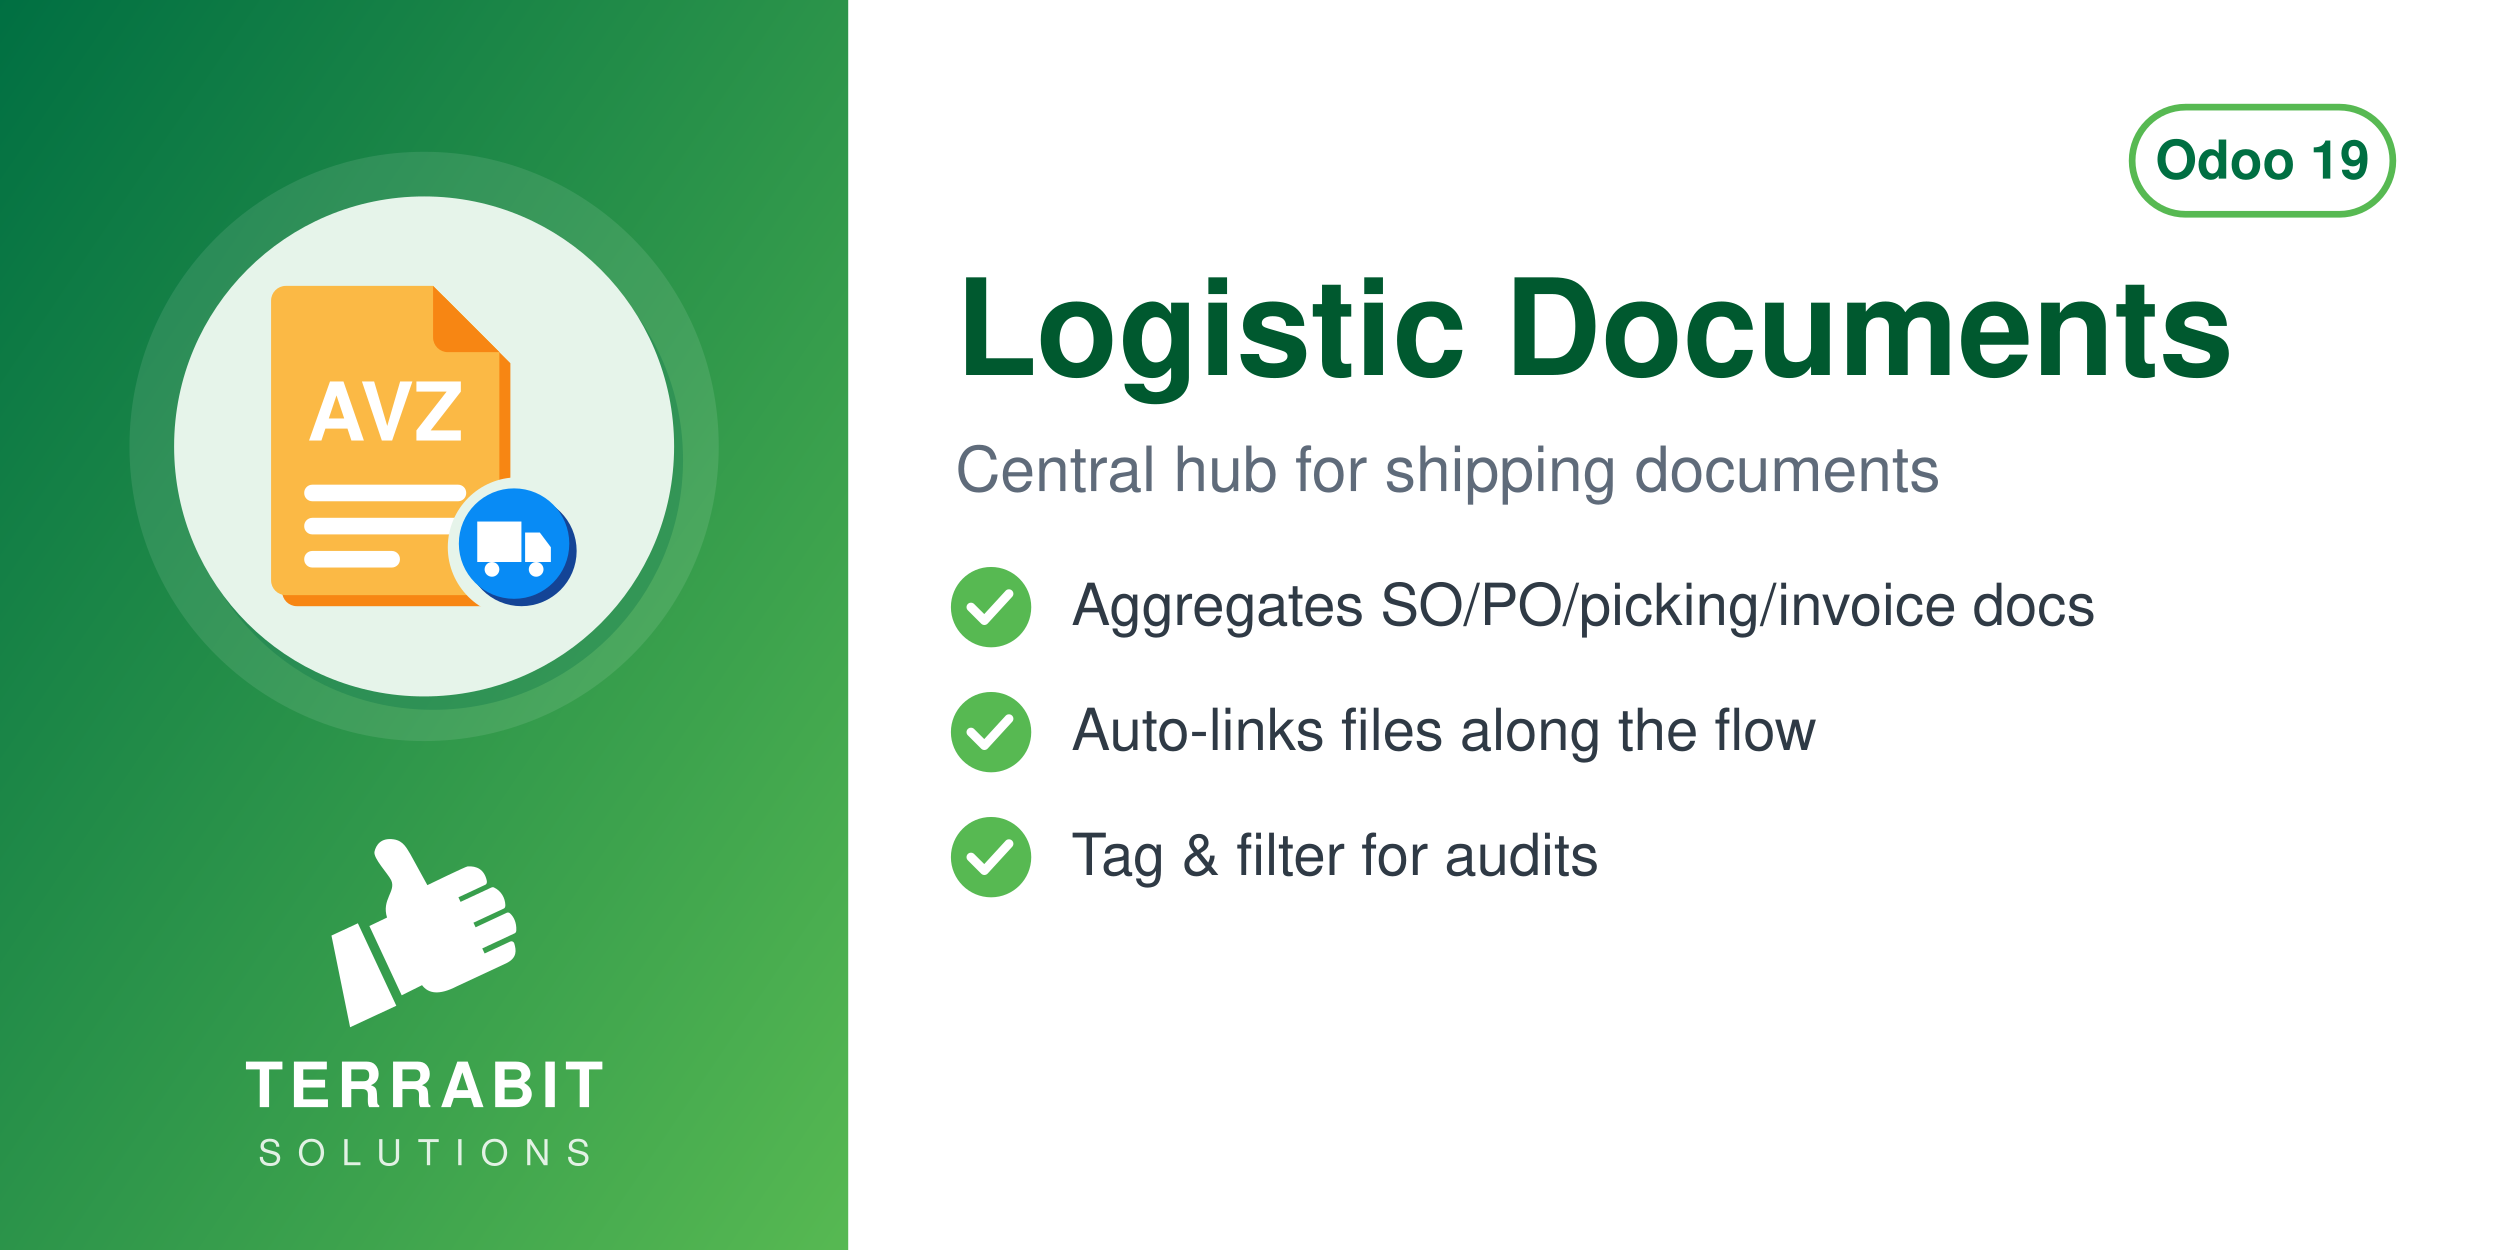
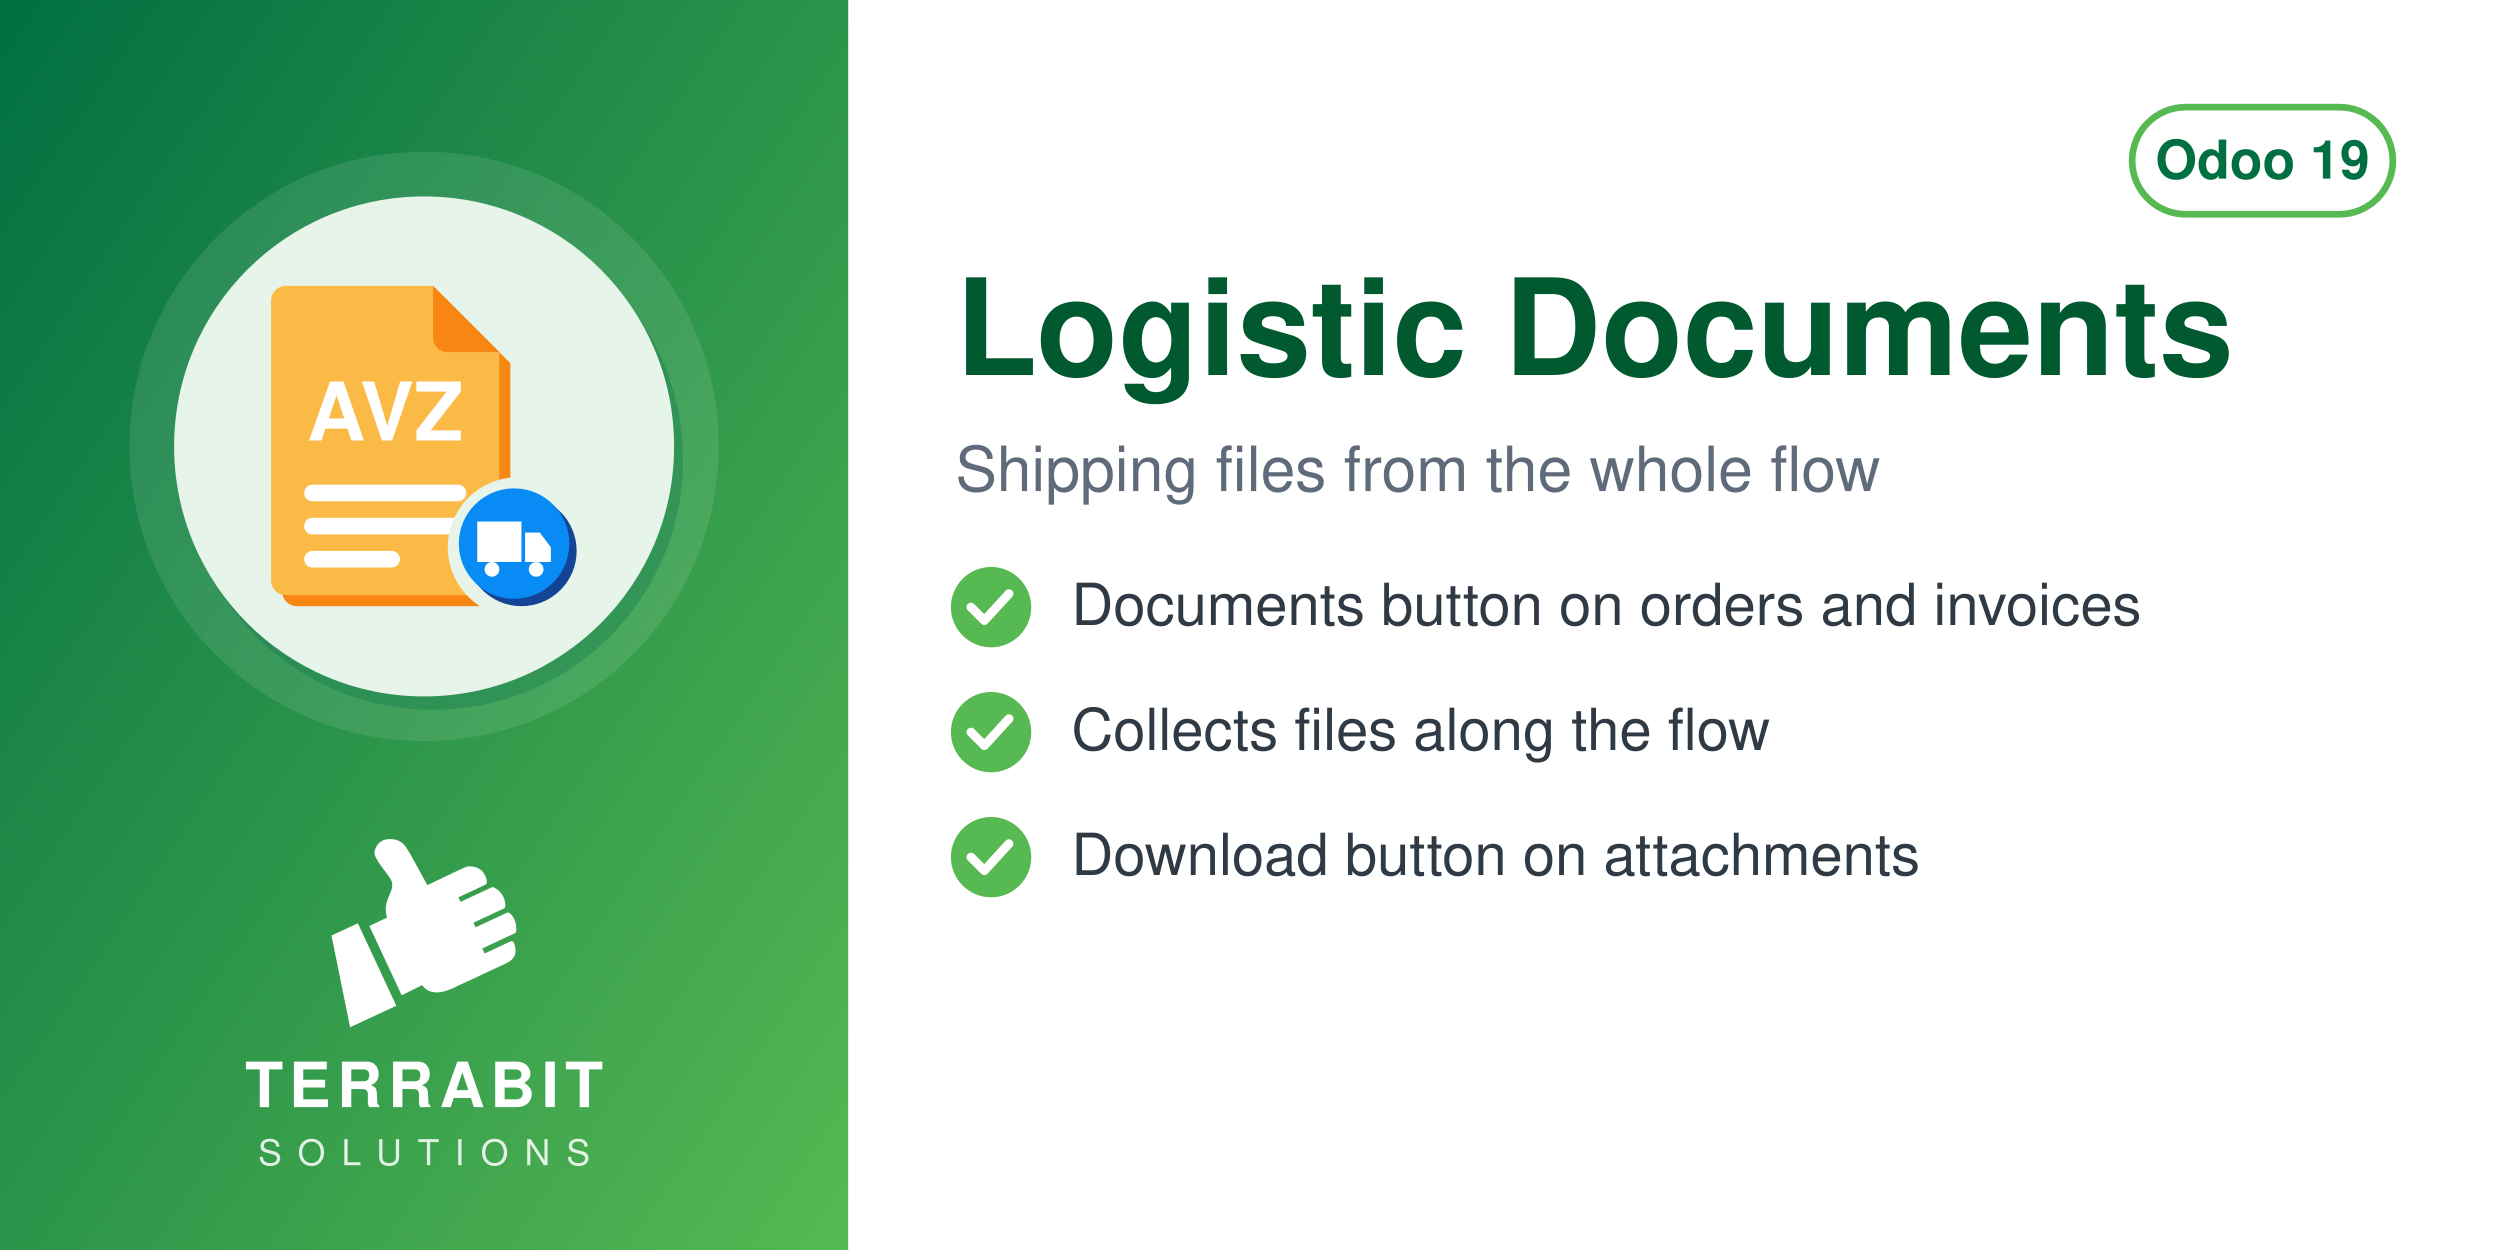
<svg xmlns="http://www.w3.org/2000/svg" width="560" height="280" viewBox="0 0 560 280">
  <defs>
    <linearGradient id="g" x1="0" y1="0" x2="1" y2="1">
      <stop offset="0" stop-color="#006F42" />
      <stop offset="1" stop-color="#57B952" />
    </linearGradient>
  </defs>
  <rect width="560" height="280" fill="#FFFFFF" />
  <rect width="190" height="280" fill="url(#g)" />
  <circle cx="95.0" cy="100" r="66" fill="white" opacity="0.10" />
  <circle cx="97.0" cy="103" r="56" fill="#006F42" opacity="0.30" />
  <circle cx="95.0" cy="100" r="56" fill="#E6F4EA" />
  <svg x="54.0" y="59.0" width="82" height="82" viewBox="0 0 100 100" preserveAspectRatio="xMidYMid meet">
    <g transform="translate(-1.86,0.11) scale(1.0057)">
      <defs>
        <mask id="mi-cut" maskUnits="userSpaceOnUse" x="-20" y="-20" width="140" height="140">
          <rect x="-20" y="-20" width="140" height="140" fill="#fff" />
          <circle cx="77" cy="77" r="19" fill="#000" />
        </mask>
      </defs>
      <g mask="url(#mi-cut)">
        <g transform="translate(3,3)" fill="#F78613">
          <path d="M14,6 h40 l18,18 v62 a4,4 0 0 1 -4,4 h-54 a4,4 0 0 1 -4,-4 v-76 a4,4 0 0 1 4,-4z" />
        </g>
        <g fill="#FBB945">
          <path d="M14,6 h40 l18,18 v62 a4,4 0 0 1 -4,4 h-54 a4,4 0 0 1 -4,-4 v-76 a4,4 0 0 1 4,-4z" />
        </g>
        <path d="M54,6 v14 a4,4 0 0 0 4,4 h14z" fill="#F78613" />
        <text x="41" y="48" font-family="Helvetica, Arial, sans-serif" font-weight="bold" font-size="22" fill="#FFFFFF" text-anchor="middle">AVZ</text>
        <rect x="19" y="60" width="44" height="4.5" rx="2.2" fill="#FFFFFF" />
        <rect x="19" y="69" width="44" height="4.5" rx="2.2" fill="#FFFFFF" />
        <rect x="19" y="78" width="26" height="4.5" rx="2.2" fill="#FFFFFF" />
      </g>
      <circle cx="78" cy="78" r="15" fill="#144496" />
      <circle cx="76" cy="76" r="15" fill="#088BF5" />
      <path d="M66,70 h12 v11 h-12z M79,73 h4 l3,4 v4 h-7z" fill="#FFFFFF" />
      <circle cx="70" cy="83" r="2" fill="#FFFFFF" />
      <circle cx="82" cy="83" r="2" fill="#FFFFFF" />
    </g>
  </svg>
  <svg x="72.0" y="186" width="46" height="46" viewBox="4045 2535 3400 3400" preserveAspectRatio="xMidYMid meet">
    <path fill="#FFFFFF" d="M4648.32 4073.59l636.59 1365.17 -765.09 355.96 -308.63 -1517.87 437.13 -203.26zm725.61 1192.32l336.75 -167.88c105.65,140.85 282.69,170.72 576.82,18.8l819.92 -382.33c181.4,-90.13 164.26,-214.57 130.07,-328.43 -4.28,-14.25 -13.68,-24.81 -27.34,-30.7 -13.67,-5.89 -27.61,-5.11 -41.09,1.18l-422.32 196.93 -39.04 -83.72 538.07 -250.91c16.64,-7.76 24.7,-27.69 25.58,-46.04 6.48,-134.33 -44.36,-230.89 -105.84,-285.23 -15.2,-13.44 -35.71,-15.59 -54.12,-7l-513.92 239.64 -35.6 -76.34 506.31 -236.1c17.69,-8.25 22.52,-36.93 21.83,-56.45 -4.1,-117.31 -67.62,-232.74 -187.72,-290.66 -13.94,-6.72 -28.64,-6.36 -42.69,0.19l-511.21 238.38 -35.37 -75.86 448.98 -209.36c20.44,-9.53 25.81,-42.28 21.02,-64.32 -41.02,-189.07 -167.92,-247.8 -318.14,-237.87 -29.39,1.94 -589.86,273.16 -665.95,310.54l-281.84 -513.57c-59.06,-93.13 -112.7,-221.7 -276.47,-245.13 -211.24,-30.22 -291.56,94.38 -316.89,203.13 -25.32,108.75 223.84,365.99 276.05,473.69 85.52,184.27 -161.86,318.11 -68.41,617.99l-292.54 139.94 535.09 1147.51z" />
  </svg>
  <text x="95.0" y="248" text-anchor="middle" font-family="Helvetica,Arial,sans-serif" font-size="14" font-weight="800" letter-spacing="1.4" fill="white">TERRABIT</text>
  <text x="95.0" y="261" text-anchor="middle" font-family="Helvetica,Arial,sans-serif" font-size="8" font-weight="500" letter-spacing="3.6" fill="white" opacity="0.85">SOLUTIONS</text>
  <g>
    <rect x="477.6" y="24" width="58.4" height="24" rx="12" fill="none" stroke="#57B952" stroke-width="1.5" />
    <text x="506.8" y="40" text-anchor="middle" font-family="Helvetica,Arial,sans-serif" font-size="12" font-weight="700" fill="#006F42">Odoo 19</text>
  </g>
  <text x="214" y="84" font-family="Helvetica,Arial,sans-serif" font-size="30" font-weight="700" fill="#00592F">Logistic Documents</text>
-   <text x="214" y="110" font-family="Helvetica,Arial,sans-serif" font-size="14" fill="#5F6B7A">Central hub for shipping documents</text>
+   <text x="214" y="110" font-family="Helvetica,Arial,sans-serif" font-size="14" fill="#5F6B7A">Shipping files from the whole flow</text>
  <circle cx="222" cy="136" r="9" fill="#57B952" />
  <path d="M217.5 136 l3 3 l5.5 -6" fill="none" stroke="white" stroke-width="2" stroke-linecap="round" stroke-linejoin="round" />
-   <text x="240" y="140" font-family="Helvetica,Arial,sans-serif" font-size="13" fill="#2F3A45">Aggregates SO/PO/picking/invoice docs</text>
+   <text x="240" y="140" font-family="Helvetica,Arial,sans-serif" font-size="13" fill="#2F3A45">Documents button on orders and invoices</text>
  <circle cx="222" cy="164" r="9" fill="#57B952" />
  <path d="M217.5 164 l3 3 l5.5 -6" fill="none" stroke="white" stroke-width="2" stroke-linecap="round" stroke-linejoin="round" />
-   <text x="240" y="168" font-family="Helvetica,Arial,sans-serif" font-size="13" fill="#2F3A45">Auto-links files along the flow</text>
+   <text x="240" y="168" font-family="Helvetica,Arial,sans-serif" font-size="13" fill="#2F3A45">Collects files along the flow</text>
  <circle cx="222" cy="192" r="9" fill="#57B952" />
  <path d="M217.5 192 l3 3 l5.5 -6" fill="none" stroke="white" stroke-width="2" stroke-linecap="round" stroke-linejoin="round" />
-   <text x="240" y="196" font-family="Helvetica,Arial,sans-serif" font-size="13" fill="#2F3A45">Tag &amp; filter for audits</text>
+   <text x="240" y="196" font-family="Helvetica,Arial,sans-serif" font-size="13" fill="#2F3A45">Download button on attachments</text>
</svg>
